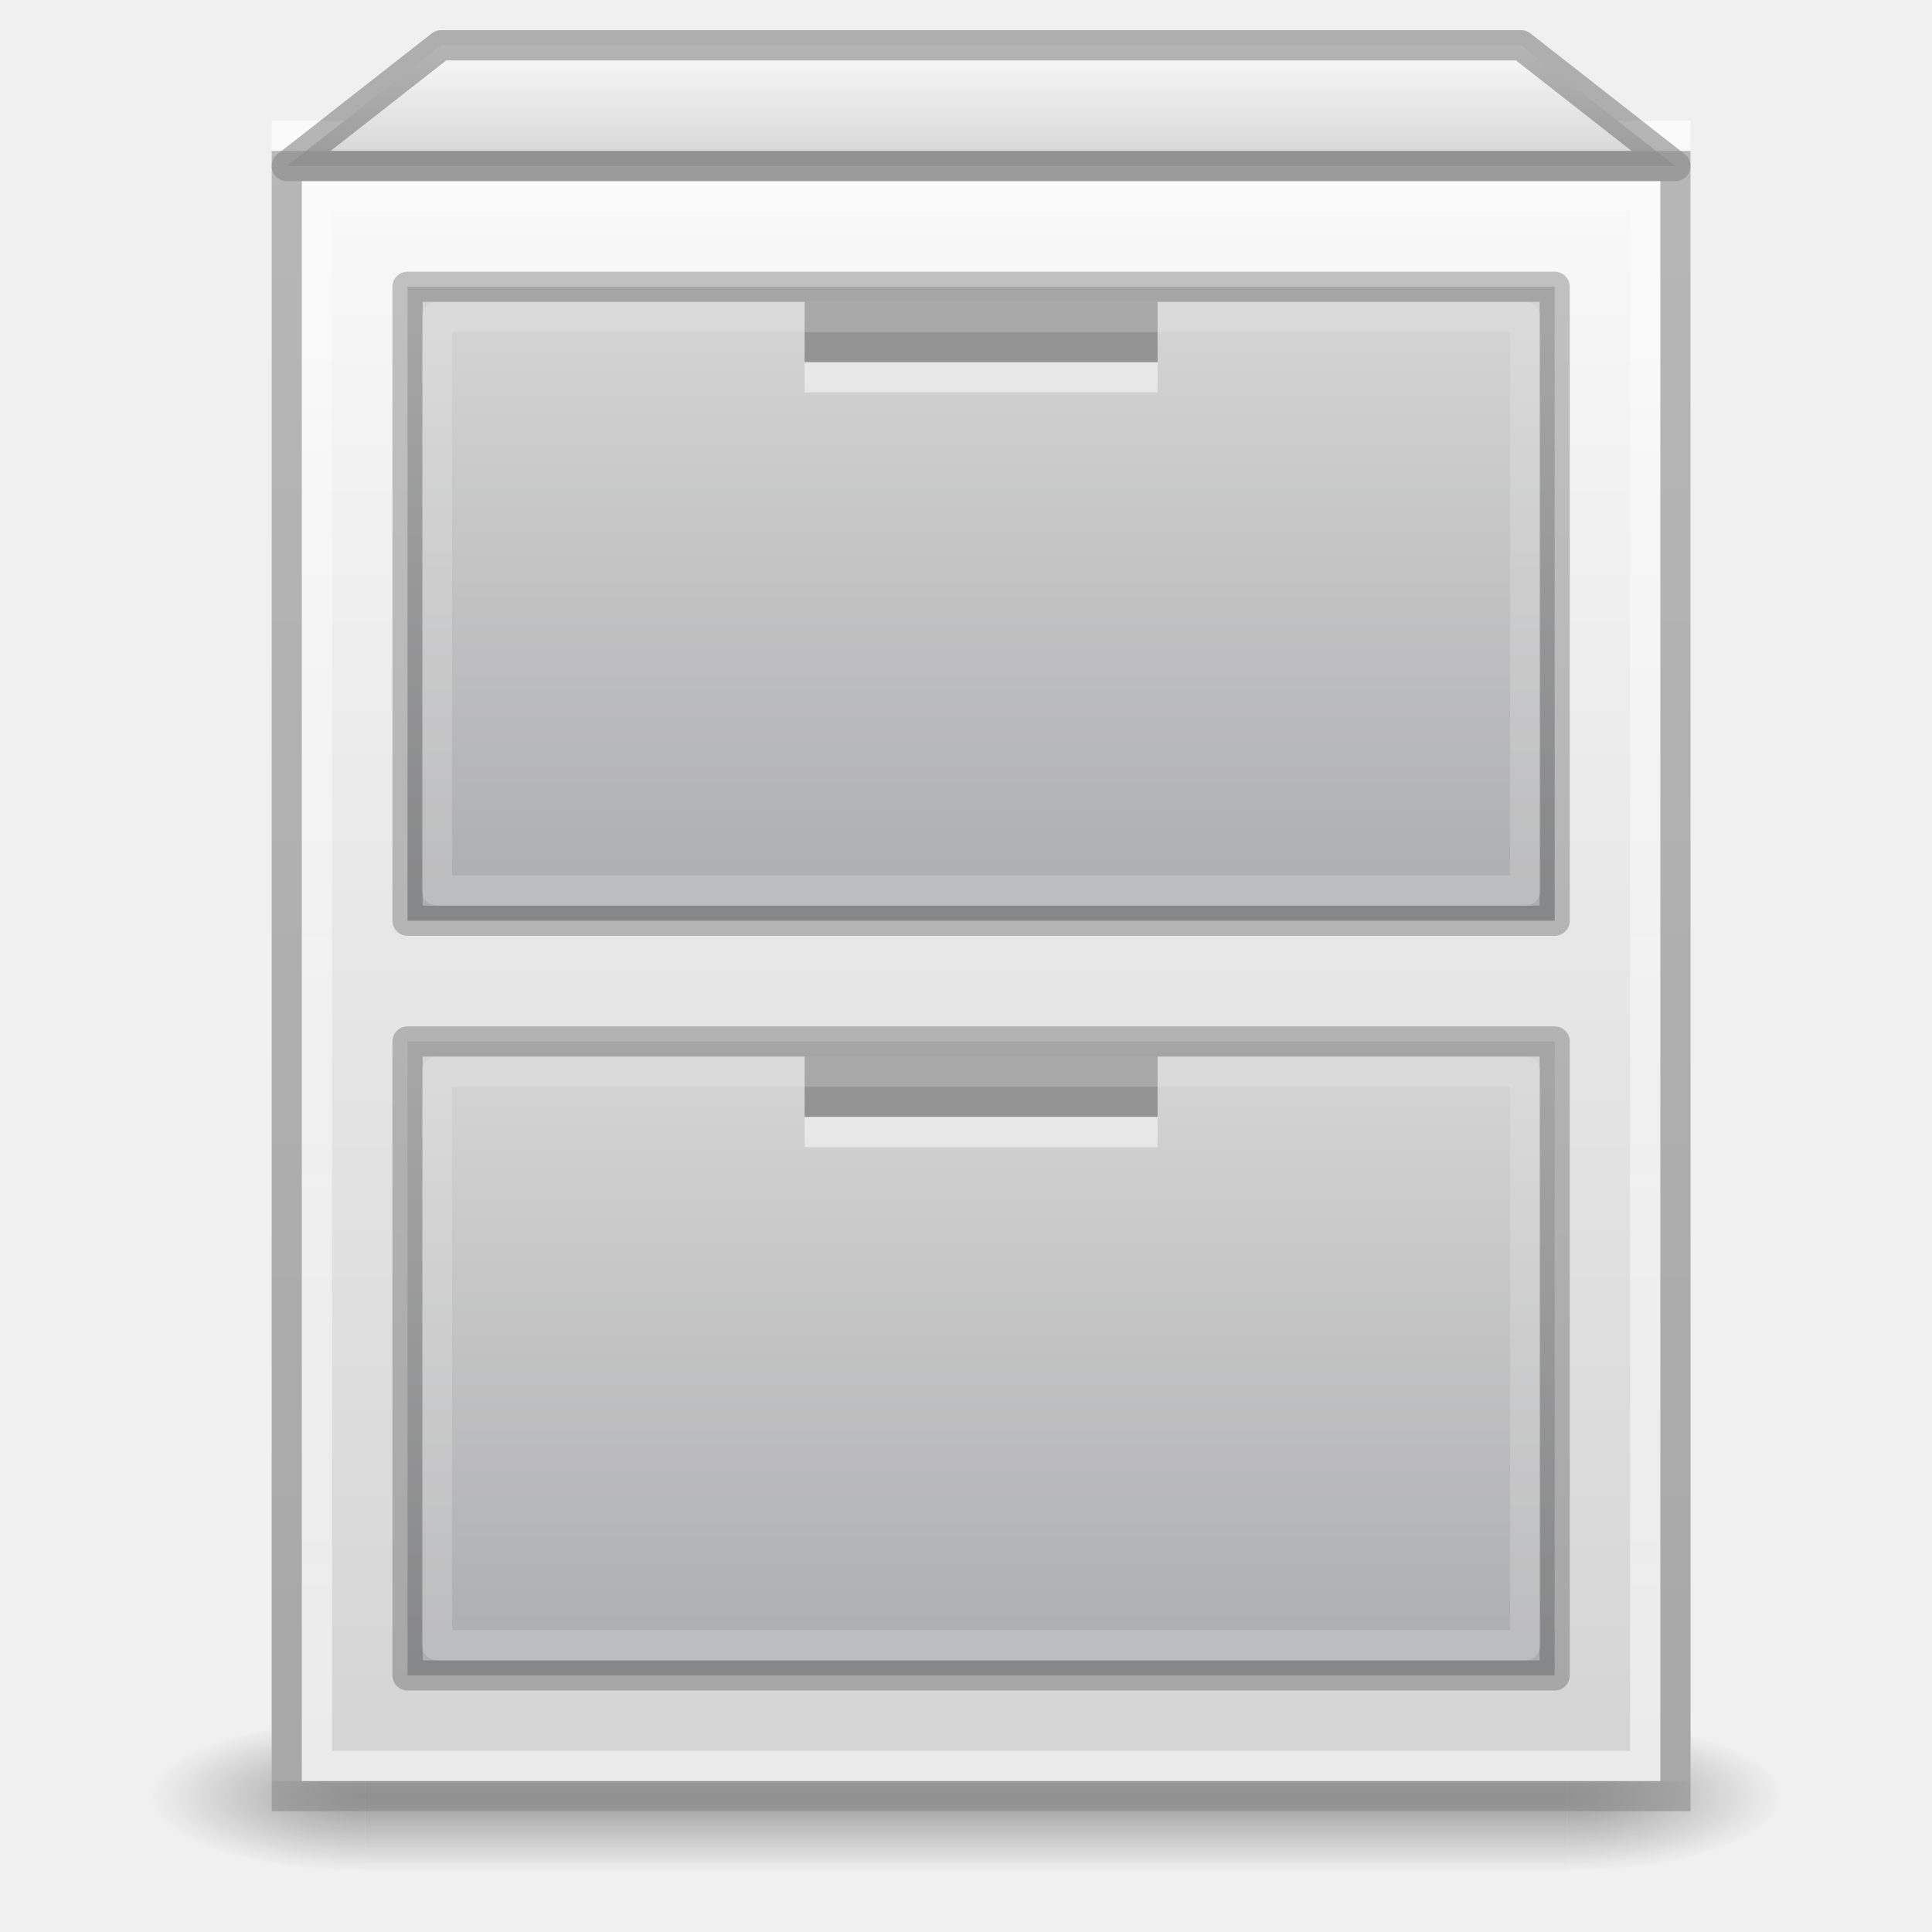
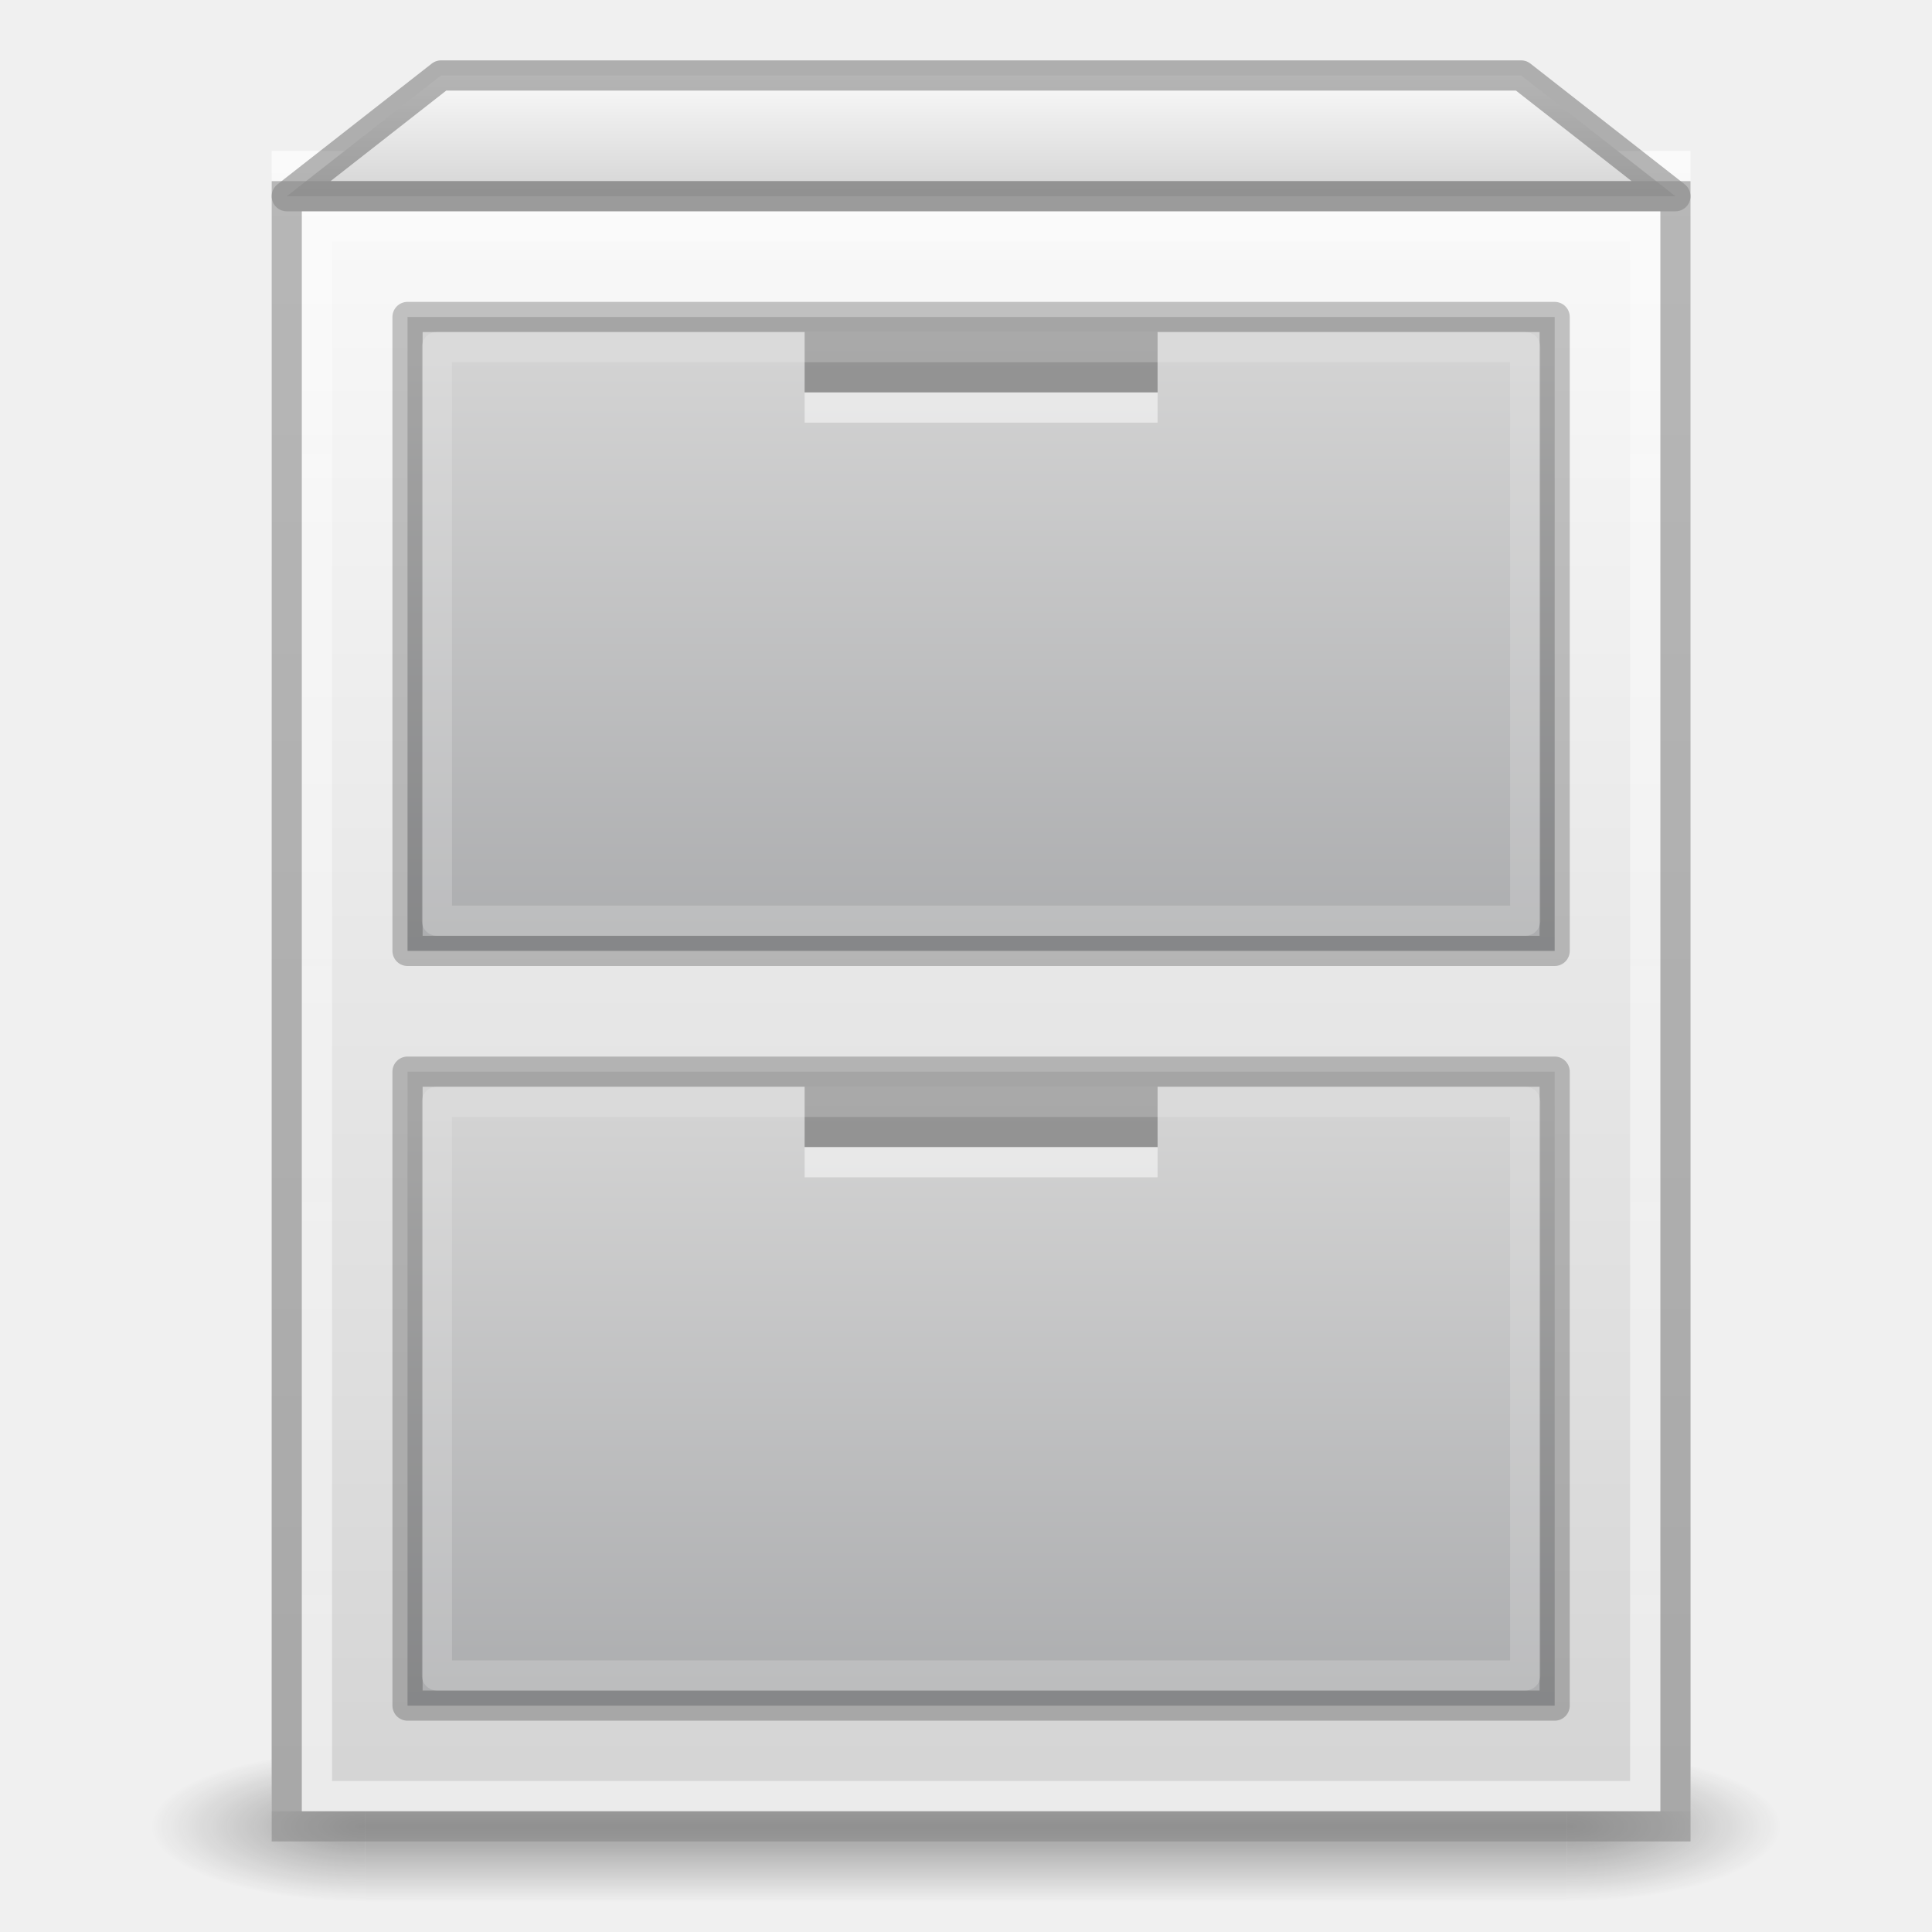
- <svg xmlns="http://www.w3.org/2000/svg" xmlns:xlink="http://www.w3.org/1999/xlink" id="svg8" version="1.1" viewBox="0 0 64 64" height="64" width="64">
+ <svg xmlns="http://www.w3.org/2000/svg" xmlns:xlink="http://www.w3.org/1999/xlink" width="64" height="64" viewBox="0 0 64 64" version="1.1" id="svg8">
  <defs id="defs2">
    <linearGradient id="linearGradient964">
-       <stop id="stop960" offset="0" style="stop-color:#ffffff;stop-opacity:0.58" />
-       <stop id="stop962" offset="1" style="stop-color:#ffffff;stop-opacity:0.893" />
+       <stop style="stop-color:#ffffff;stop-opacity:0.58" offset="0" id="stop960" />
+       <stop style="stop-color:#ffffff;stop-opacity:0.893" offset="1" id="stop962" />
    </linearGradient>
    <linearGradient id="linearGradient1638">
-       <stop style="stop-color:#fafafa;stop-opacity:1" offset="0" id="stop1634" />
-       <stop style="stop-color:#d4d4d4;stop-opacity:1" offset="1" id="stop1636" />
+       <stop id="stop1634" offset="0" style="stop-color:#fafafa;stop-opacity:1" />
+       <stop id="stop1636" offset="1" style="stop-color:#d4d4d4;stop-opacity:1" />
    </linearGradient>
    <linearGradient id="linearGradient1077">
-       <stop style="stop-color:#fafafa;stop-opacity:1" offset="0" id="stop1073" />
-       <stop style="stop-color:#d4d4d4;stop-opacity:1" offset="1" id="stop1075" />
+       <stop id="stop1073" offset="0" style="stop-color:#fafafa;stop-opacity:1" />
+       <stop id="stop1075" offset="1" style="stop-color:#d4d4d4;stop-opacity:1" />
    </linearGradient>
    <linearGradient id="linearGradient999">
-       <stop id="stop995" offset="0" style="stop-color:#d4d4d4;stop-opacity:1" />
-       <stop id="stop997" offset="1" style="stop-color:#abacae;stop-opacity:1" />
+       <stop style="stop-color:#d4d4d4;stop-opacity:1" offset="0" id="stop995" />
+       <stop style="stop-color:#abacae;stop-opacity:1" offset="1" id="stop997" />
    </linearGradient>
    <linearGradient id="linearGradient983">
-       <stop id="stop979" offset="0" style="stop-color:#d4d4d4;stop-opacity:1;" />
-       <stop id="stop981" offset="1" style="stop-color:#abacae;stop-opacity:1" />
+       <stop style="stop-color:#d4d4d4;stop-opacity:1;" offset="0" id="stop979" />
+       <stop style="stop-color:#abacae;stop-opacity:1" offset="1" id="stop981" />
    </linearGradient>
-     <linearGradient gradientTransform="matrix(0.5340909,0,0,0.5789473,-1.68182,-162.2351)" gradientUnits="userSpaceOnUse" y2="382.133" x2="20" y1="287.133" x1="20" id="linearGradient985" xlink:href="#linearGradient1077" />
-     <linearGradient gradientTransform="matrix(0.4750001,0,0,0.5833335,1.624995,-162.6611)" gradientUnits="userSpaceOnUse" y2="331.633" x2="47.609" y1="296.633" x1="47.609" id="linearGradient993" xlink:href="#linearGradient983" />
-     <linearGradient gradientTransform="matrix(0.5227301,0,0,0.6666686,-0.9547123,-185.9228)" gradientUnits="userSpaceOnUse" y2="287.133" x2="65" y1="281.133" x1="65" id="linearGradient1047" xlink:href="#linearGradient1638" />
+     <linearGradient xlink:href="#linearGradient1077" id="linearGradient985" x1="20" y1="287.133" x2="20" y2="382.133" gradientUnits="userSpaceOnUse" gradientTransform="matrix(0.5340909,0,0,0.5789473,-1.68182,-161.2351)" />
+     <linearGradient xlink:href="#linearGradient983" id="linearGradient993" x1="47.609" y1="296.633" x2="47.609" y2="331.633" gradientUnits="userSpaceOnUse" gradientTransform="matrix(0.4750001,0,0,0.5833335,1.624995,-161.6611)" />
+     <linearGradient xlink:href="#linearGradient1638" id="linearGradient1047" x1="65" y1="281.133" x2="65" y2="287.133" gradientUnits="userSpaceOnUse" gradientTransform="matrix(0.5227301,0,0,0.6666686,-0.9547123,-184.9228)" />
    <linearGradient id="linearGradient3688-166-749-5">
-       <stop offset="0" style="stop-color:#181818;stop-opacity:1" id="stop2883-0" />
-       <stop offset="1" style="stop-color:#181818;stop-opacity:0" id="stop2885-5" />
+       <stop id="stop2883-0" style="stop-color:#181818;stop-opacity:1" offset="0" />
+       <stop id="stop2885-5" style="stop-color:#181818;stop-opacity:0" offset="1" />
    </linearGradient>
    <linearGradient id="linearGradient3702-501-757-0">
-       <stop offset="0" style="stop-color:#181818;stop-opacity:0" id="stop2895-0" />
-       <stop offset="0.5" style="stop-color:#181818;stop-opacity:1" id="stop2897-2" />
-       <stop offset="1" style="stop-color:#181818;stop-opacity:0" id="stop2899-6" />
+       <stop id="stop2895-0" style="stop-color:#181818;stop-opacity:0" offset="0" />
+       <stop id="stop2897-2" style="stop-color:#181818;stop-opacity:1" offset="0.5" />
+       <stop id="stop2899-6" style="stop-color:#181818;stop-opacity:0" offset="1" />
    </linearGradient>
-     <radialGradient gradientTransform="matrix(2.003784,0,0,1.4,27.98813,-17.4)" gradientUnits="userSpaceOnUse" xlink:href="#linearGradient3688-166-749-5" id="radialGradient2873-966-168" fy="43.5" fx="4.993" r="2.5" cy="43.5" cx="4.993" />
-     <radialGradient gradientTransform="matrix(2.003784,0,0,1.4,-20.01187,-104.4)" gradientUnits="userSpaceOnUse" xlink:href="#linearGradient3688-166-749-5" id="radialGradient2875-742-326" fy="43.5" fx="4.993" r="2.5" cy="43.5" cx="4.993" />
-     <linearGradient gradientUnits="userSpaceOnUse" xlink:href="#linearGradient3702-501-757-0" id="linearGradient2877-634-617" y2="39.999" x2="25.058" y1="47.028" x1="25.058" />
-     <linearGradient gradientTransform="matrix(0.4750001,0,0,0.5833335,1.624995,-137.6611)" gradientUnits="userSpaceOnUse" y2="331.633" x2="47.609" y1="296.633" x1="47.609" id="linearGradient993-5" xlink:href="#linearGradient999" />
-     <linearGradient gradientUnits="userSpaceOnUse" y2="58.5" x2="10.5" y1="6.5" x1="10.5" id="linearGradient966" xlink:href="#linearGradient964" />
+     <radialGradient cx="4.993" cy="43.5" r="2.5" fx="4.993" fy="43.5" id="radialGradient2873-966-168" xlink:href="#linearGradient3688-166-749-5" gradientUnits="userSpaceOnUse" gradientTransform="matrix(2.003784,0,0,1.4,27.98813,-17.4)" />
+     <radialGradient cx="4.993" cy="43.5" r="2.5" fx="4.993" fy="43.5" id="radialGradient2875-742-326" xlink:href="#linearGradient3688-166-749-5" gradientUnits="userSpaceOnUse" gradientTransform="matrix(2.003784,0,0,1.4,-20.01187,-104.4)" />
+     <linearGradient x1="25.058" y1="47.028" x2="25.058" y2="39.999" id="linearGradient2877-634-617" xlink:href="#linearGradient3702-501-757-0" gradientUnits="userSpaceOnUse" />
+     <linearGradient xlink:href="#linearGradient999" id="linearGradient993-5" x1="47.609" y1="296.633" x2="47.609" y2="331.633" gradientUnits="userSpaceOnUse" gradientTransform="matrix(0.4750001,0,0,0.5833335,1.624995,-136.6611)" />
+     <linearGradient gradientTransform="translate(0,1)" xlink:href="#linearGradient964" id="linearGradient966" x1="10.5" y1="6.5" x2="10.5" y2="58.5" gradientUnits="userSpaceOnUse" />
  </defs>
-   <g transform="matrix(1.35,0,0,0.5555561,-0.4000007,35.88888)" id="g2036" style="display:inline">
-     <g transform="matrix(1.052632,0,0,1.285713,-1.263158,-13.42854)" id="g3712" style="opacity:0.4">
-       <rect width="5" height="7" x="38" y="40" id="rect2801" style="fill:url(#radialGradient2873-966-168);fill-opacity:1;stroke:none" />
-       <rect width="5" height="7" x="-10" y="-47" transform="scale(-1)" id="rect3696" style="fill:url(#radialGradient2875-742-326);fill-opacity:1;stroke:none" />
-       <rect width="28" height="7" x="10" y="40" id="rect3700" style="fill:url(#linearGradient2877-634-617);fill-opacity:1;stroke:none" />
+   <g style="display:inline" id="g2036" transform="matrix(1.35,0,0,0.5555561,-0.4000007,36.88888)">
+     <g style="opacity:0.4" id="g3712" transform="matrix(1.052632,0,0,1.285713,-1.263158,-13.42854)">
+       <rect style="fill:url(#radialGradient2873-966-168);fill-opacity:1;stroke:none" id="rect2801" y="40" x="38" height="7" width="5" />
+       <rect style="fill:url(#radialGradient2875-742-326);fill-opacity:1;stroke:none" id="rect3696" transform="scale(-1)" y="-47" x="-10" height="7" width="5" />
+       <rect style="fill:url(#linearGradient2877-634-617);fill-opacity:1;stroke:none" id="rect3700" y="40" x="10" height="7" width="28" />
    </g>
  </g>
-   <rect style="opacity:1;fill:url(#linearGradient985);fill-opacity:1;fill-rule:nonzero;stroke:none;stroke-width:1;stroke-linecap:round;stroke-linejoin:round;stroke-miterlimit:4;stroke-dasharray:none;stroke-opacity:0.161" id="rect823" width="47" height="55" x="9" y="4" />
-   <rect style="opacity:1;fill:url(#linearGradient993);fill-opacity:1;fill-rule:nonzero;stroke:#000000;stroke-width:1;stroke-linecap:round;stroke-linejoin:round;stroke-miterlimit:4;stroke-dasharray:none;stroke-opacity:0.22" id="rect823-3" width="38" height="21" x="13.5" y="9.5" />
-   <path style="opacity:1;fill:url(#linearGradient1047);fill-opacity:1;stroke:#252525;stroke-width:1px;stroke-linecap:butt;stroke-linejoin:round;stroke-opacity:0.322" d="M 9.5,5.5 14.611,1.5 H 50.389 l 5.111,4 z" id="path861" />
-   <rect style="opacity:0.3;fill:#000000;fill-opacity:1;fill-rule:nonzero;stroke:none;stroke-width:4;stroke-linecap:round;stroke-linejoin:miter;stroke-miterlimit:4;stroke-dasharray:none;stroke-opacity:0.005" id="rect910-2" width="11.692" height="2" x="26.654" y="10" />
-   <rect style="opacity:0.5;fill:#ffffff;fill-opacity:1;fill-rule:nonzero;stroke:none;stroke-width:4;stroke-linecap:round;stroke-linejoin:miter;stroke-miterlimit:4;stroke-dasharray:none;stroke-opacity:0.005" id="rect910-5-7" width="11.692" height="1" x="26.654" y="12" />
-   <rect style="opacity:0.6;fill:none;fill-opacity:1;fill-rule:nonzero;stroke:#8a8a8a;stroke-width:1;stroke-linecap:round;stroke-linejoin:miter;stroke-miterlimit:4;stroke-dasharray:none;stroke-opacity:1" id="rect823-6" width="46" height="54" x="9.5" y="5.5" />
-   <rect style="opacity:1;fill:none;fill-opacity:1;fill-rule:nonzero;stroke:#f1f1f1;stroke-width:1;stroke-linecap:round;stroke-linejoin:round;stroke-miterlimit:4;stroke-dasharray:none;stroke-opacity:0.22" id="rect823-3-7" width="36.051" height="19" x="14.474" y="10.5" />
-   <path style="opacity:0.6;fill:none;fill-opacity:1;stroke:none;stroke-width:1px;stroke-linecap:butt;stroke-linejoin:round;stroke-opacity:1" d="M 9.05,4.031 14.09,0.5 H 49.37 L 54.41,4.031 Z" id="path861-5" />
-   <rect style="opacity:0.6;fill:none;fill-opacity:1;fill-rule:nonzero;stroke:url(#linearGradient966);stroke-width:1;stroke-linecap:round;stroke-linejoin:miter;stroke-miterlimit:4;stroke-dasharray:none;stroke-opacity:1" id="rect823-6-3" width="44" height="52" x="10.5" y="6.5" />
-   <rect style="opacity:1;fill:url(#linearGradient993-5);fill-opacity:1;fill-rule:nonzero;stroke:#000000;stroke-width:1;stroke-linecap:round;stroke-linejoin:round;stroke-miterlimit:4;stroke-dasharray:none;stroke-opacity:0.22" id="rect823-3-9" width="38" height="21" x="13.5" y="34.5" />
-   <rect style="opacity:0.3;fill:#000000;fill-opacity:1;fill-rule:nonzero;stroke:none;stroke-width:4;stroke-linecap:round;stroke-linejoin:miter;stroke-miterlimit:4;stroke-dasharray:none;stroke-opacity:0.005" id="rect910-2-1" width="11.692" height="2" x="26.654" y="35" />
-   <rect style="opacity:0.5;fill:#ffffff;fill-opacity:1;fill-rule:nonzero;stroke:none;stroke-width:4;stroke-linecap:round;stroke-linejoin:miter;stroke-miterlimit:4;stroke-dasharray:none;stroke-opacity:0.005" id="rect910-5-7-2" width="11.692" height="1" x="26.654" y="37" />
-   <rect style="opacity:1;fill:none;fill-opacity:1;fill-rule:nonzero;stroke:#f1f1f1;stroke-width:1;stroke-linecap:round;stroke-linejoin:round;stroke-miterlimit:4;stroke-dasharray:none;stroke-opacity:0.22" id="rect823-3-7-7" width="36.051" height="19" x="14.474" y="35.5" />
+   <rect y="5" x="9" height="55" width="47" id="rect823" style="opacity:1;fill:url(#linearGradient985);fill-opacity:1;fill-rule:nonzero;stroke:none;stroke-width:1;stroke-linecap:round;stroke-linejoin:round;stroke-miterlimit:4;stroke-dasharray:none;stroke-opacity:0.161" />
+   <rect y="10.5" x="13.5" height="21" width="38" id="rect823-3" style="opacity:1;fill:url(#linearGradient993);fill-opacity:1;fill-rule:nonzero;stroke:#000000;stroke-width:1;stroke-linecap:round;stroke-linejoin:round;stroke-miterlimit:4;stroke-dasharray:none;stroke-opacity:0.22" />
+   <path id="path861" d="M 9.5,6.5 14.611,2.5 H 50.389 l 5.111,4 z" style="opacity:1;fill:url(#linearGradient1047);fill-opacity:1;stroke:#252525;stroke-width:1px;stroke-linecap:butt;stroke-linejoin:round;stroke-opacity:0.322" />
+   <rect y="11" x="26.654" height="2" width="11.692" id="rect910-2" style="opacity:0.3;fill:#000000;fill-opacity:1;fill-rule:nonzero;stroke:none;stroke-width:4;stroke-linecap:round;stroke-linejoin:miter;stroke-miterlimit:4;stroke-dasharray:none;stroke-opacity:0.005" />
+   <rect y="13" x="26.654" height="1" width="11.692" id="rect910-5-7" style="opacity:0.5;fill:#ffffff;fill-opacity:1;fill-rule:nonzero;stroke:none;stroke-width:4;stroke-linecap:round;stroke-linejoin:miter;stroke-miterlimit:4;stroke-dasharray:none;stroke-opacity:0.005" />
+   <rect y="6.5" x="9.5" height="54" width="46" id="rect823-6" style="opacity:0.6;fill:none;fill-opacity:1;fill-rule:nonzero;stroke:#8a8a8a;stroke-width:1;stroke-linecap:round;stroke-linejoin:miter;stroke-miterlimit:4;stroke-dasharray:none;stroke-opacity:1" />
+   <rect y="11.5" x="14.474" height="19" width="36.051" id="rect823-3-7" style="opacity:1;fill:none;fill-opacity:1;fill-rule:nonzero;stroke:#f1f1f1;stroke-width:1;stroke-linecap:round;stroke-linejoin:round;stroke-miterlimit:4;stroke-dasharray:none;stroke-opacity:0.22" />
+   <path id="path861-5" d="M 9.05,5.031 14.09,1.5 H 49.37 L 54.41,5.031 Z" style="opacity:0.6;fill:none;fill-opacity:1;stroke:none;stroke-width:1px;stroke-linecap:butt;stroke-linejoin:round;stroke-opacity:1" />
+   <rect y="7.5" x="10.5" height="52" width="44" id="rect823-6-3" style="opacity:0.6;fill:none;fill-opacity:1;fill-rule:nonzero;stroke:url(#linearGradient966);stroke-width:1;stroke-linecap:round;stroke-linejoin:miter;stroke-miterlimit:4;stroke-dasharray:none;stroke-opacity:1" />
+   <rect y="35.5" x="13.5" height="21" width="38" id="rect823-3-9" style="opacity:1;fill:url(#linearGradient993-5);fill-opacity:1;fill-rule:nonzero;stroke:#000000;stroke-width:1;stroke-linecap:round;stroke-linejoin:round;stroke-miterlimit:4;stroke-dasharray:none;stroke-opacity:0.22" />
+   <rect y="36" x="26.654" height="2" width="11.692" id="rect910-2-1" style="opacity:0.3;fill:#000000;fill-opacity:1;fill-rule:nonzero;stroke:none;stroke-width:4;stroke-linecap:round;stroke-linejoin:miter;stroke-miterlimit:4;stroke-dasharray:none;stroke-opacity:0.005" />
+   <rect y="38" x="26.654" height="1" width="11.692" id="rect910-5-7-2" style="opacity:0.5;fill:#ffffff;fill-opacity:1;fill-rule:nonzero;stroke:none;stroke-width:4;stroke-linecap:round;stroke-linejoin:miter;stroke-miterlimit:4;stroke-dasharray:none;stroke-opacity:0.005" />
+   <rect y="36.5" x="14.474" height="19" width="36.051" id="rect823-3-7-7" style="opacity:1;fill:none;fill-opacity:1;fill-rule:nonzero;stroke:#f1f1f1;stroke-width:1;stroke-linecap:round;stroke-linejoin:round;stroke-miterlimit:4;stroke-dasharray:none;stroke-opacity:0.22" />
</svg>
